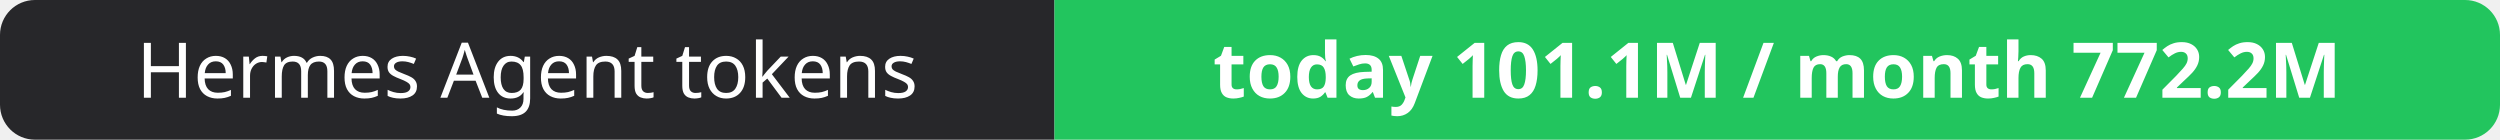
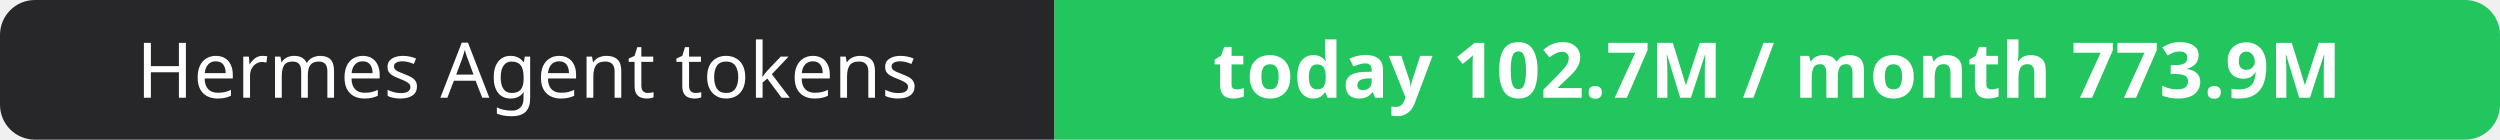
- <svg xmlns="http://www.w3.org/2000/svg" width="358" height="20" role="img" aria-label="Hermes Agent tokens: today 101.1M / month 772.2M">
+ <svg xmlns="http://www.w3.org/2000/svg" width="358" height="20" role="img" aria-label="Hermes Agent tokens: today 102.7M / month 773.9M">
  <clipPath id="r">
    <rect width="358" height="20" rx="5" fill="#fff" />
  </clipPath>
  <g clip-path="url(#r)">
    <rect width="151" height="20" fill="#27272a" />
    <rect x="151" width="207" height="20" fill="#22c55e" />
  </g>
  <g fill="#fff" text-anchor="middle" font-family="Verdana,Geneva,sans-serif" font-size="11">
    <text x="75.5" y="14">Hermes Agent tokens</text>
-     <text x="254.5" y="14" font-weight="700">today 101.1M / month 772.2M</text>
+     <text x="254.5" y="14" font-weight="700">today 102.7M / month 773.9M</text>
  </g>
</svg>
